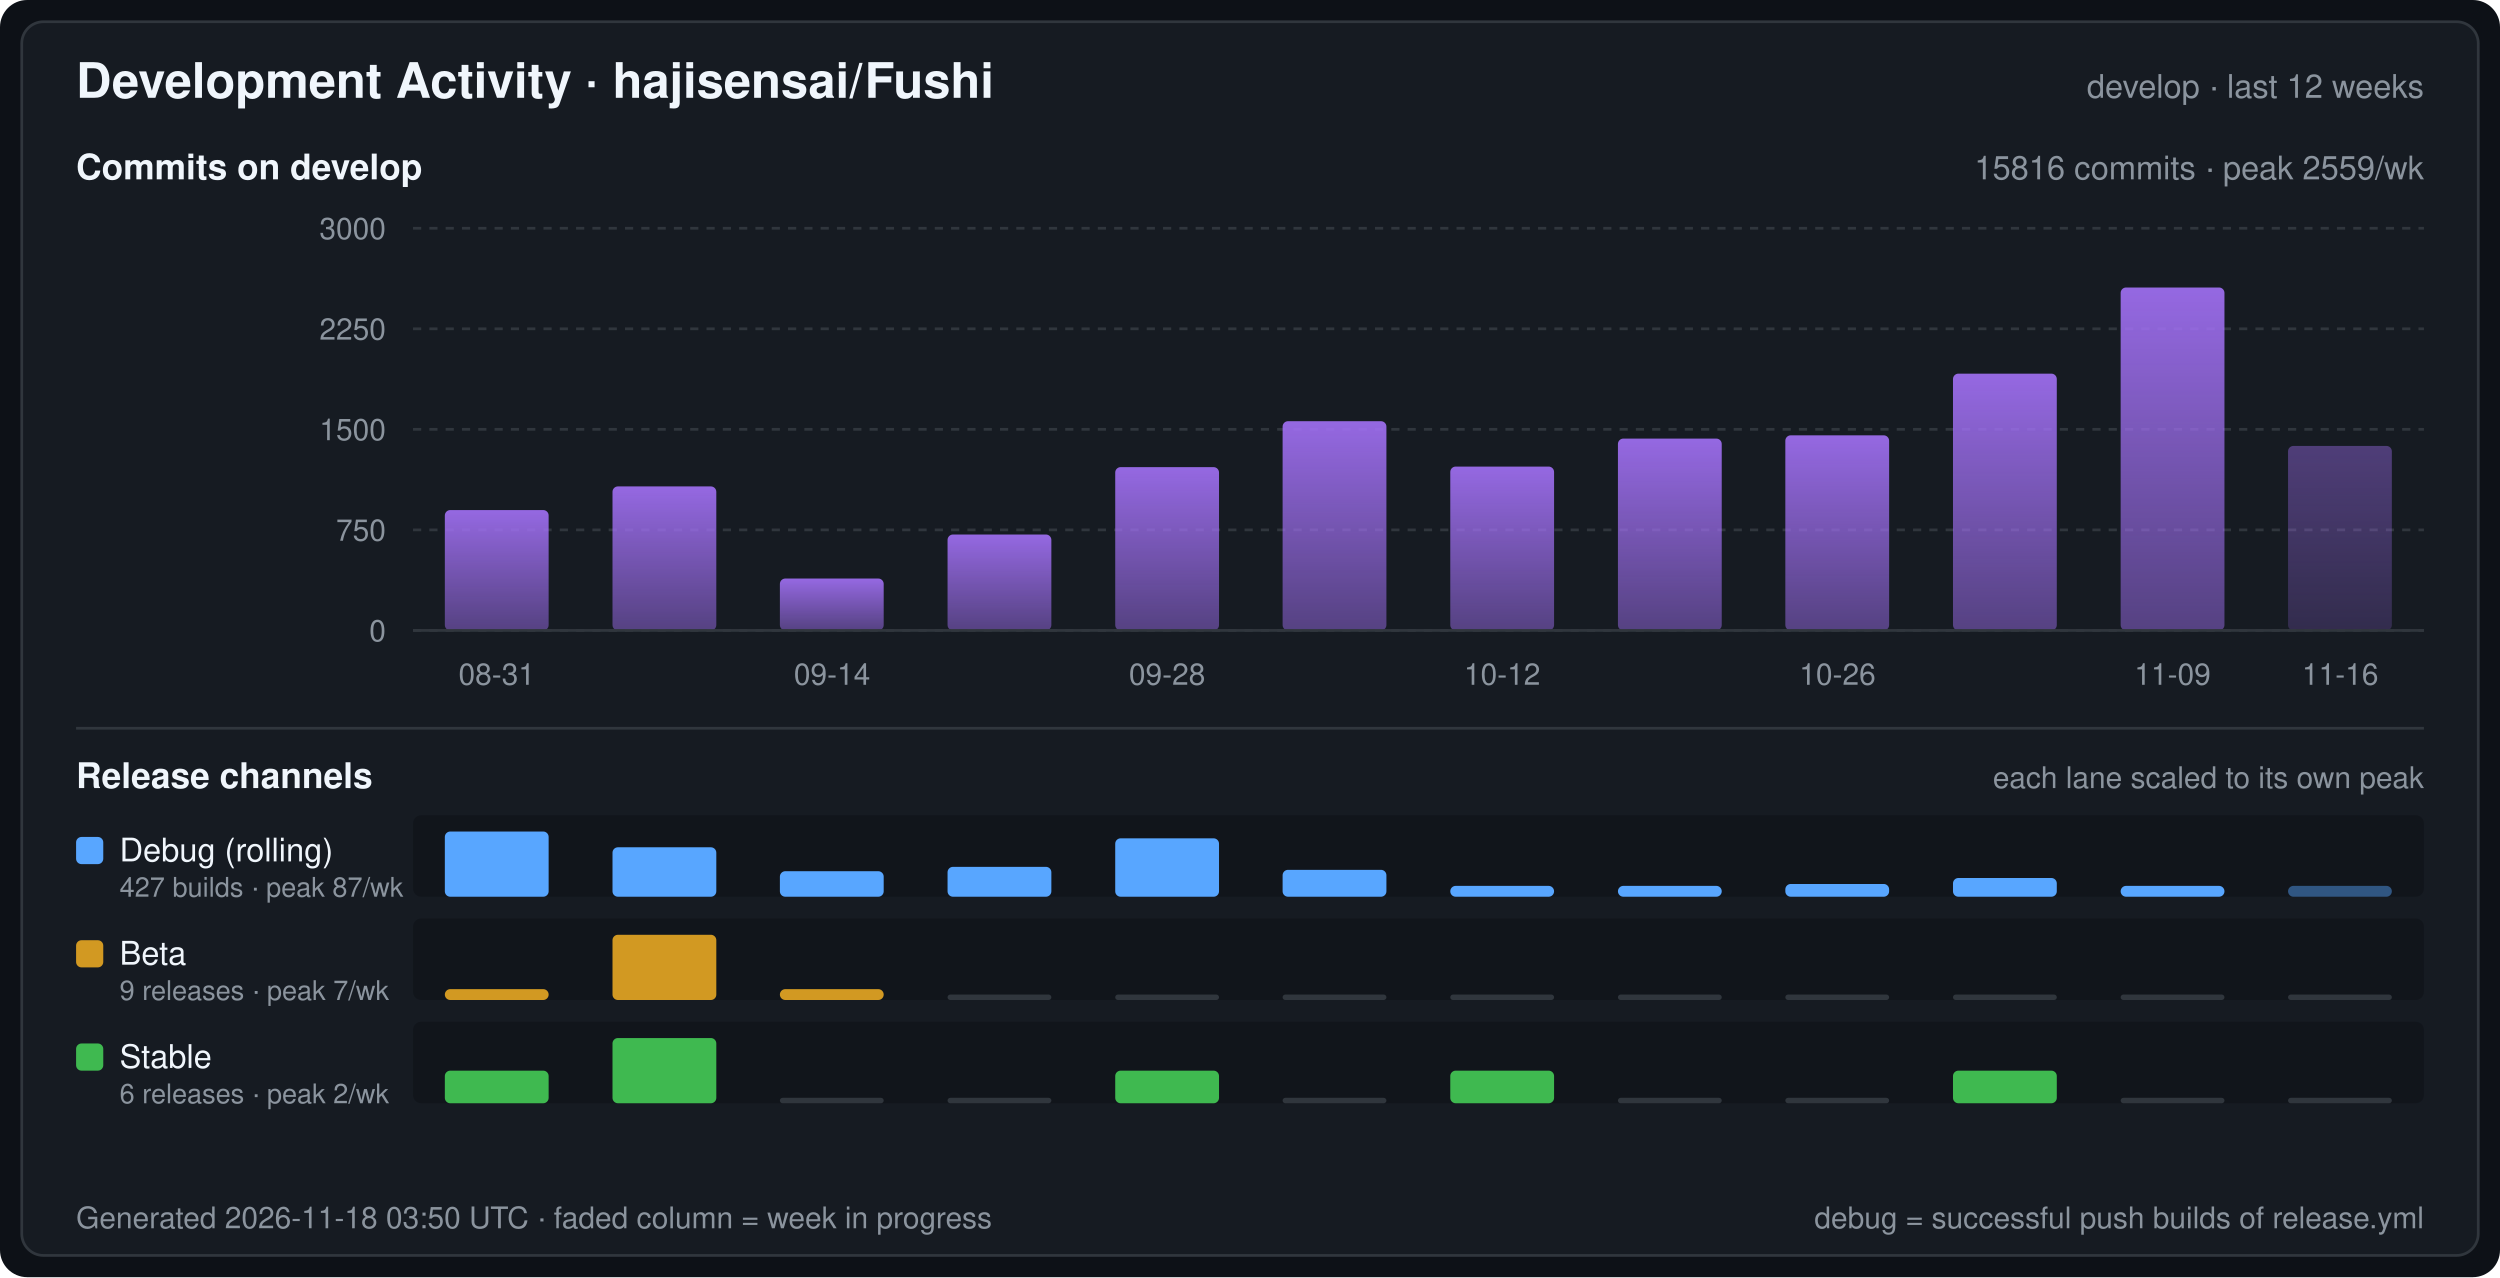
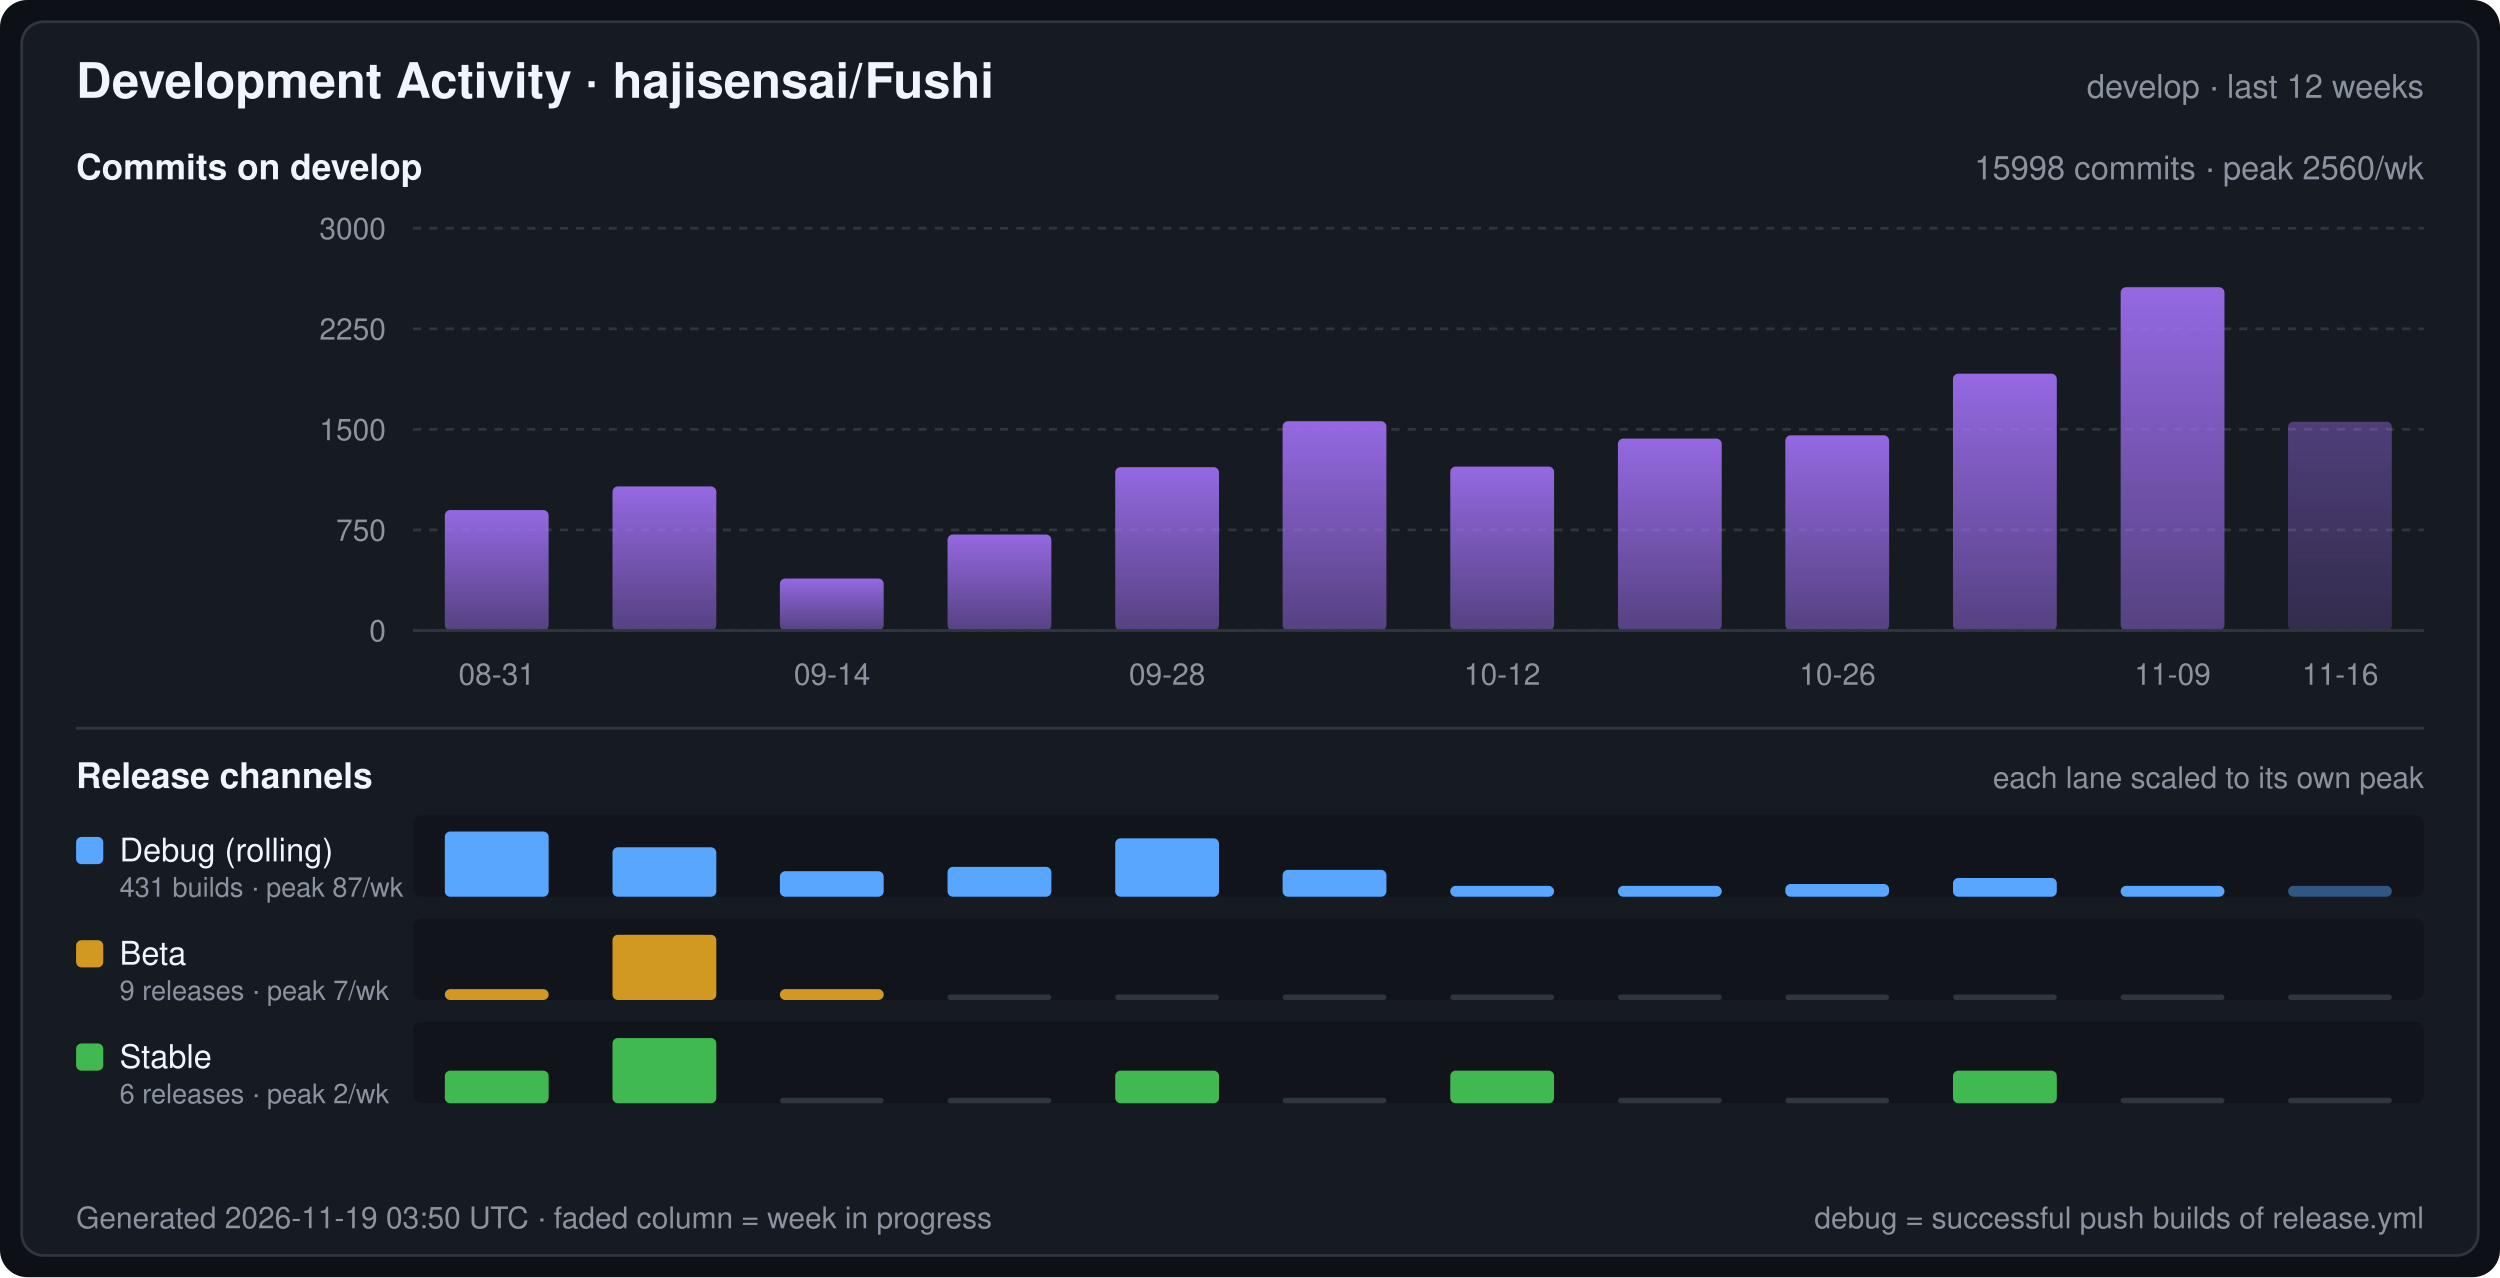
<svg xmlns="http://www.w3.org/2000/svg" width="920" height="470" viewBox="0 0 920 470" font-family="-apple-system,BlinkMacSystemFont,Segoe UI,Helvetica,Arial,sans-serif" role="img" aria-label="Development Activity · hajisensai/Fushi">
  <defs>
    <linearGradient id="commitArea" x1="0" y1="0" x2="0" y2="1">
      <stop offset="0" stop-color="#a371f7" stop-opacity="0.9" />
      <stop offset="1" stop-color="#a371f7" stop-opacity="0.45" />
    </linearGradient>
  </defs>
  <rect width="920" height="470" rx="10" fill="#0d1117" />
  <rect x="8" y="8" width="904" height="454" rx="8" fill="#161b22" stroke="#30363d" stroke-width="1" />
  <text x="28" y="36" fill="#f0f6fc" font-size="18" font-weight="600">Development Activity · hajisensai/Fushi</text>
  <text x="892" y="36" fill="#8b949e" font-size="12" text-anchor="end">develop · last 12 weeks</text>
  <text x="28" y="66" fill="#f0f6fc" font-size="13" font-weight="600">Commits on develop</text>
-   <text x="892" y="66" fill="#8b949e" font-size="12" text-anchor="end">15816 commits · peak 2559/wk</text>
+   <text x="892" y="66" fill="#8b949e" font-size="12" text-anchor="end">15998 commits · peak 2560/wk</text>
  <line x1="152" y1="232.0" x2="892" y2="232.0" stroke="#30363d" stroke-width="1" stroke-dasharray="3 3" />
  <text x="142" y="236.0" fill="#8b949e" font-size="11" text-anchor="end">0</text>
  <line x1="152" y1="195.0" x2="892" y2="195.0" stroke="#30363d" stroke-width="1" stroke-dasharray="3 3" />
  <text x="142" y="199.0" fill="#8b949e" font-size="11" text-anchor="end">750</text>
  <line x1="152" y1="158.0" x2="892" y2="158.0" stroke="#30363d" stroke-width="1" stroke-dasharray="3 3" />
  <text x="142" y="162.0" fill="#8b949e" font-size="11" text-anchor="end">1500</text>
  <line x1="152" y1="121.0" x2="892" y2="121.0" stroke="#30363d" stroke-width="1" stroke-dasharray="3 3" />
  <text x="142" y="125.0" fill="#8b949e" font-size="11" text-anchor="end">2250</text>
  <line x1="152" y1="84.0" x2="892" y2="84.0" stroke="#30363d" stroke-width="1" stroke-dasharray="3 3" />
  <text x="142" y="88.0" fill="#8b949e" font-size="11" text-anchor="end">3000</text>
  <rect x="163.7" y="187.7" width="38.2" height="44.3" rx="2" fill="url(#commitArea)" />
  <rect x="225.4" y="179.0" width="38.2" height="53.0" rx="2" fill="url(#commitArea)" />
  <rect x="287.0" y="212.9" width="38.2" height="19.1" rx="2" fill="url(#commitArea)" />
  <rect x="348.7" y="196.7" width="38.2" height="35.3" rx="2" fill="url(#commitArea)" />
  <rect x="410.4" y="171.9" width="38.2" height="60.1" rx="2" fill="url(#commitArea)" />
  <rect x="472.0" y="155.0" width="38.2" height="77.0" rx="2" fill="url(#commitArea)" />
  <rect x="533.7" y="171.7" width="38.2" height="60.3" rx="2" fill="url(#commitArea)" />
  <rect x="595.4" y="161.4" width="38.2" height="70.6" rx="2" fill="url(#commitArea)" />
  <rect x="657.0" y="160.2" width="38.2" height="71.8" rx="2" fill="url(#commitArea)" />
  <rect x="718.7" y="137.5" width="38.2" height="94.5" rx="2" fill="url(#commitArea)" />
-   <rect x="780.4" y="105.8" width="38.2" height="126.2" rx="2" fill="url(#commitArea)" />
-   <rect x="842.0" y="164.1" width="38.2" height="67.9" rx="2" fill="url(#commitArea)" fill-opacity="0.45" />
+   <rect x="780.4" y="105.7" width="38.2" height="126.3" rx="2" fill="url(#commitArea)" />
+   <rect x="842.0" y="155.2" width="38.2" height="76.8" rx="2" fill="url(#commitArea)" fill-opacity="0.45" />
  <line x1="152" y1="232" x2="892" y2="232" stroke="#30363d" stroke-width="1" />
  <text x="182.8" y="252.0" fill="#8b949e" font-size="11" text-anchor="middle">08-31</text>
  <text x="306.2" y="252.0" fill="#8b949e" font-size="11" text-anchor="middle">09-14</text>
  <text x="429.5" y="252.0" fill="#8b949e" font-size="11" text-anchor="middle">09-28</text>
  <text x="552.8" y="252.0" fill="#8b949e" font-size="11" text-anchor="middle">10-12</text>
  <text x="676.2" y="252.0" fill="#8b949e" font-size="11" text-anchor="middle">10-26</text>
  <text x="799.5" y="252.0" fill="#8b949e" font-size="11" text-anchor="middle">11-09</text>
  <text x="861.2" y="252.0" fill="#8b949e" font-size="11" text-anchor="middle">11-16</text>
  <line x1="28" y1="268" x2="892" y2="268" stroke="#30363d" stroke-width="1" />
  <text x="28" y="290" fill="#f0f6fc" font-size="13" font-weight="600">Release channels</text>
  <text x="892" y="290" fill="#8b949e" font-size="11" text-anchor="end">each lane scaled to its own peak</text>
  <rect x="152" y="300" width="740" height="30" rx="3" fill="#0d1117" fill-opacity="0.55" />
  <rect x="28" y="308" width="10" height="10" rx="2" fill="#58a6ff" />
  <text x="44" y="317" fill="#f0f6fc" font-size="12">Debug (rolling)</text>
-   <text x="44" y="330" fill="#8b949e" font-size="10">427 builds · peak 87/wk</text>
+   <text x="44" y="330" fill="#8b949e" font-size="10">431 builds · peak 87/wk</text>
  <rect x="163.7" y="306.0" width="38.2" height="24.0" rx="2" fill="#58a6ff" />
  <rect x="225.4" y="311.8" width="38.2" height="18.2" rx="2" fill="#58a6ff" />
  <rect x="287.0" y="320.6" width="38.2" height="9.4" rx="2" fill="#58a6ff" />
  <rect x="348.7" y="319.0" width="38.2" height="11.0" rx="2" fill="#58a6ff" />
  <rect x="410.4" y="308.5" width="38.2" height="21.5" rx="2" fill="#58a6ff" />
  <rect x="472.0" y="320.1" width="38.2" height="9.9" rx="2" fill="#58a6ff" />
  <rect x="533.7" y="326.0" width="38.2" height="4.0" rx="2" fill="#58a6ff" />
  <rect x="595.4" y="326.0" width="38.2" height="4.0" rx="2" fill="#58a6ff" />
  <rect x="657.0" y="325.3" width="38.2" height="4.7" rx="2" fill="#58a6ff" />
  <rect x="718.7" y="323.1" width="38.2" height="6.9" rx="2" fill="#58a6ff" />
  <rect x="780.4" y="326.0" width="38.2" height="4.0" rx="2" fill="#58a6ff" />
  <rect x="842.0" y="326.0" width="38.2" height="4.0" rx="2" fill="#58a6ff" fill-opacity="0.45" />
  <rect x="152" y="338" width="740" height="30" rx="3" fill="#0d1117" fill-opacity="0.55" />
  <rect x="28" y="346" width="10" height="10" rx="2" fill="#d29922" />
  <text x="44" y="355" fill="#f0f6fc" font-size="12">Beta</text>
  <text x="44" y="368" fill="#8b949e" font-size="10">9 releases · peak 7/wk</text>
  <rect x="163.7" y="364.0" width="38.2" height="4.0" rx="2" fill="#d29922" />
  <rect x="225.4" y="344.0" width="38.2" height="24.0" rx="2" fill="#d29922" />
  <rect x="287.0" y="364.0" width="38.2" height="4.0" rx="2" fill="#d29922" />
  <rect x="348.7" y="366.0" width="38.2" height="2" rx="1" fill="#30363d" />
  <rect x="410.4" y="366.0" width="38.2" height="2" rx="1" fill="#30363d" />
  <rect x="472.0" y="366.0" width="38.2" height="2" rx="1" fill="#30363d" />
  <rect x="533.7" y="366.0" width="38.2" height="2" rx="1" fill="#30363d" />
  <rect x="595.4" y="366.0" width="38.2" height="2" rx="1" fill="#30363d" />
  <rect x="657.0" y="366.0" width="38.2" height="2" rx="1" fill="#30363d" />
  <rect x="718.7" y="366.0" width="38.2" height="2" rx="1" fill="#30363d" />
  <rect x="780.4" y="366.0" width="38.2" height="2" rx="1" fill="#30363d" />
  <rect x="842.0" y="366.0" width="38.2" height="2" rx="1" fill="#30363d" />
  <rect x="152" y="376" width="740" height="30" rx="3" fill="#0d1117" fill-opacity="0.55" />
  <rect x="28" y="384" width="10" height="10" rx="2" fill="#3fb950" />
  <text x="44" y="393" fill="#f0f6fc" font-size="12">Stable</text>
  <text x="44" y="406" fill="#8b949e" font-size="10">6 releases · peak 2/wk</text>
  <rect x="163.7" y="394.0" width="38.2" height="12.0" rx="2" fill="#3fb950" />
  <rect x="225.4" y="382.0" width="38.2" height="24.0" rx="2" fill="#3fb950" />
  <rect x="287.0" y="404.0" width="38.2" height="2" rx="1" fill="#30363d" />
  <rect x="348.7" y="404.0" width="38.2" height="2" rx="1" fill="#30363d" />
  <rect x="410.4" y="394.0" width="38.2" height="12.0" rx="2" fill="#3fb950" />
  <rect x="472.0" y="404.0" width="38.2" height="2" rx="1" fill="#30363d" />
  <rect x="533.7" y="394.0" width="38.2" height="12.0" rx="2" fill="#3fb950" />
  <rect x="595.4" y="404.0" width="38.2" height="2" rx="1" fill="#30363d" />
  <rect x="657.0" y="404.0" width="38.2" height="2" rx="1" fill="#30363d" />
  <rect x="718.7" y="394.0" width="38.2" height="12.0" rx="2" fill="#3fb950" />
  <rect x="780.4" y="404.0" width="38.2" height="2" rx="1" fill="#30363d" />
  <rect x="842.0" y="404.0" width="38.2" height="2" rx="1" fill="#30363d" />
-   <text x="28" y="452" fill="#8b949e" font-size="11">Generated 2026-11-18 03:50 UTC · faded column = week in progress</text>
+   <text x="28" y="452" fill="#8b949e" font-size="11">Generated 2026-11-19 03:50 UTC · faded column = week in progress</text>
  <text x="892" y="452" fill="#8b949e" font-size="11" text-anchor="end">debug = successful push builds of release.yml</text>
</svg>
